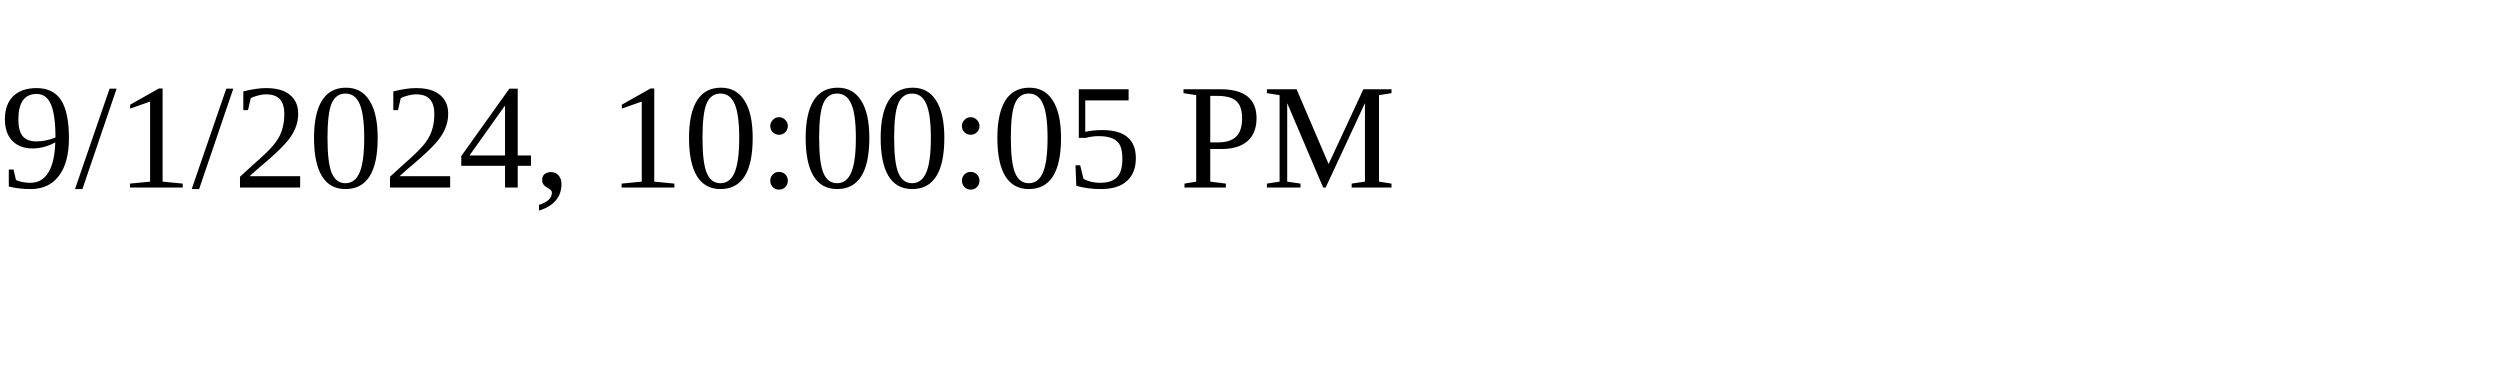
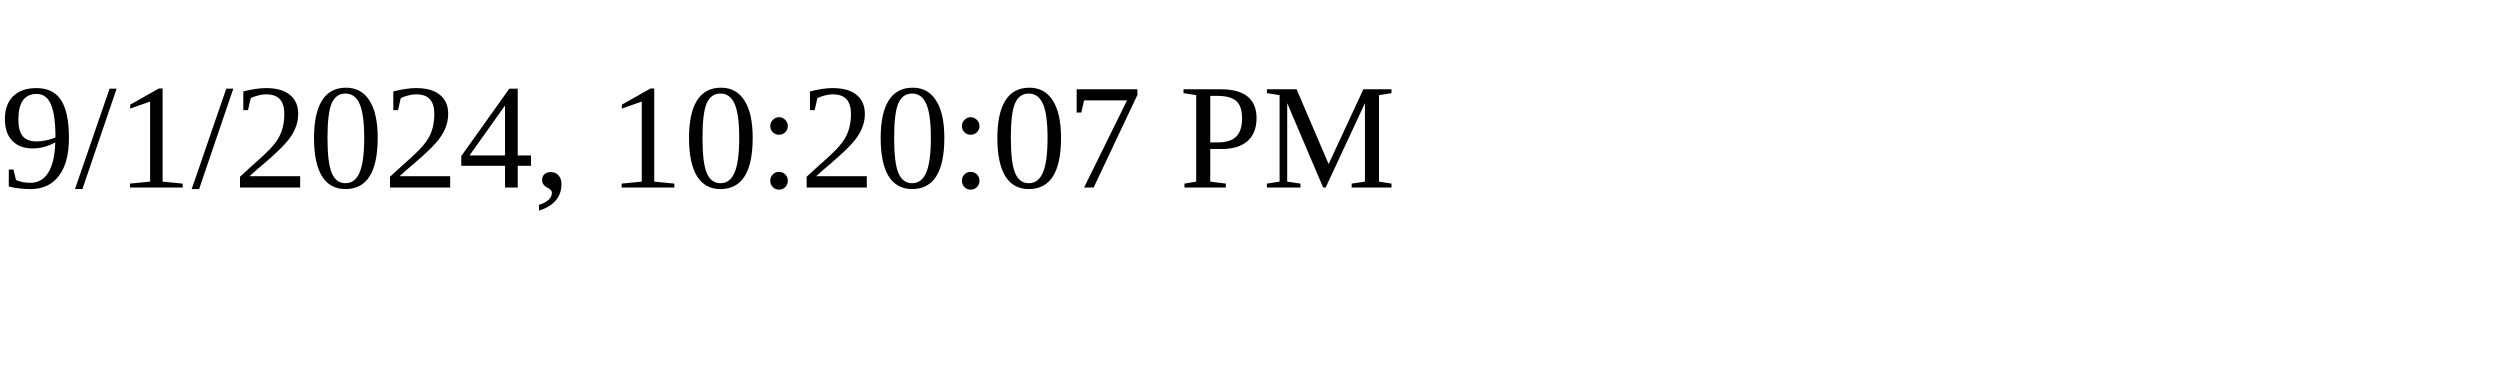
<svg xmlns="http://www.w3.org/2000/svg" height="30" width="200">
-   <text x="0" y="15">9/1/2024, 10:00:05 PM</text>
+   <text x="0" y="15">9/1/2024, 10:20:07 PM</text>
</svg>
